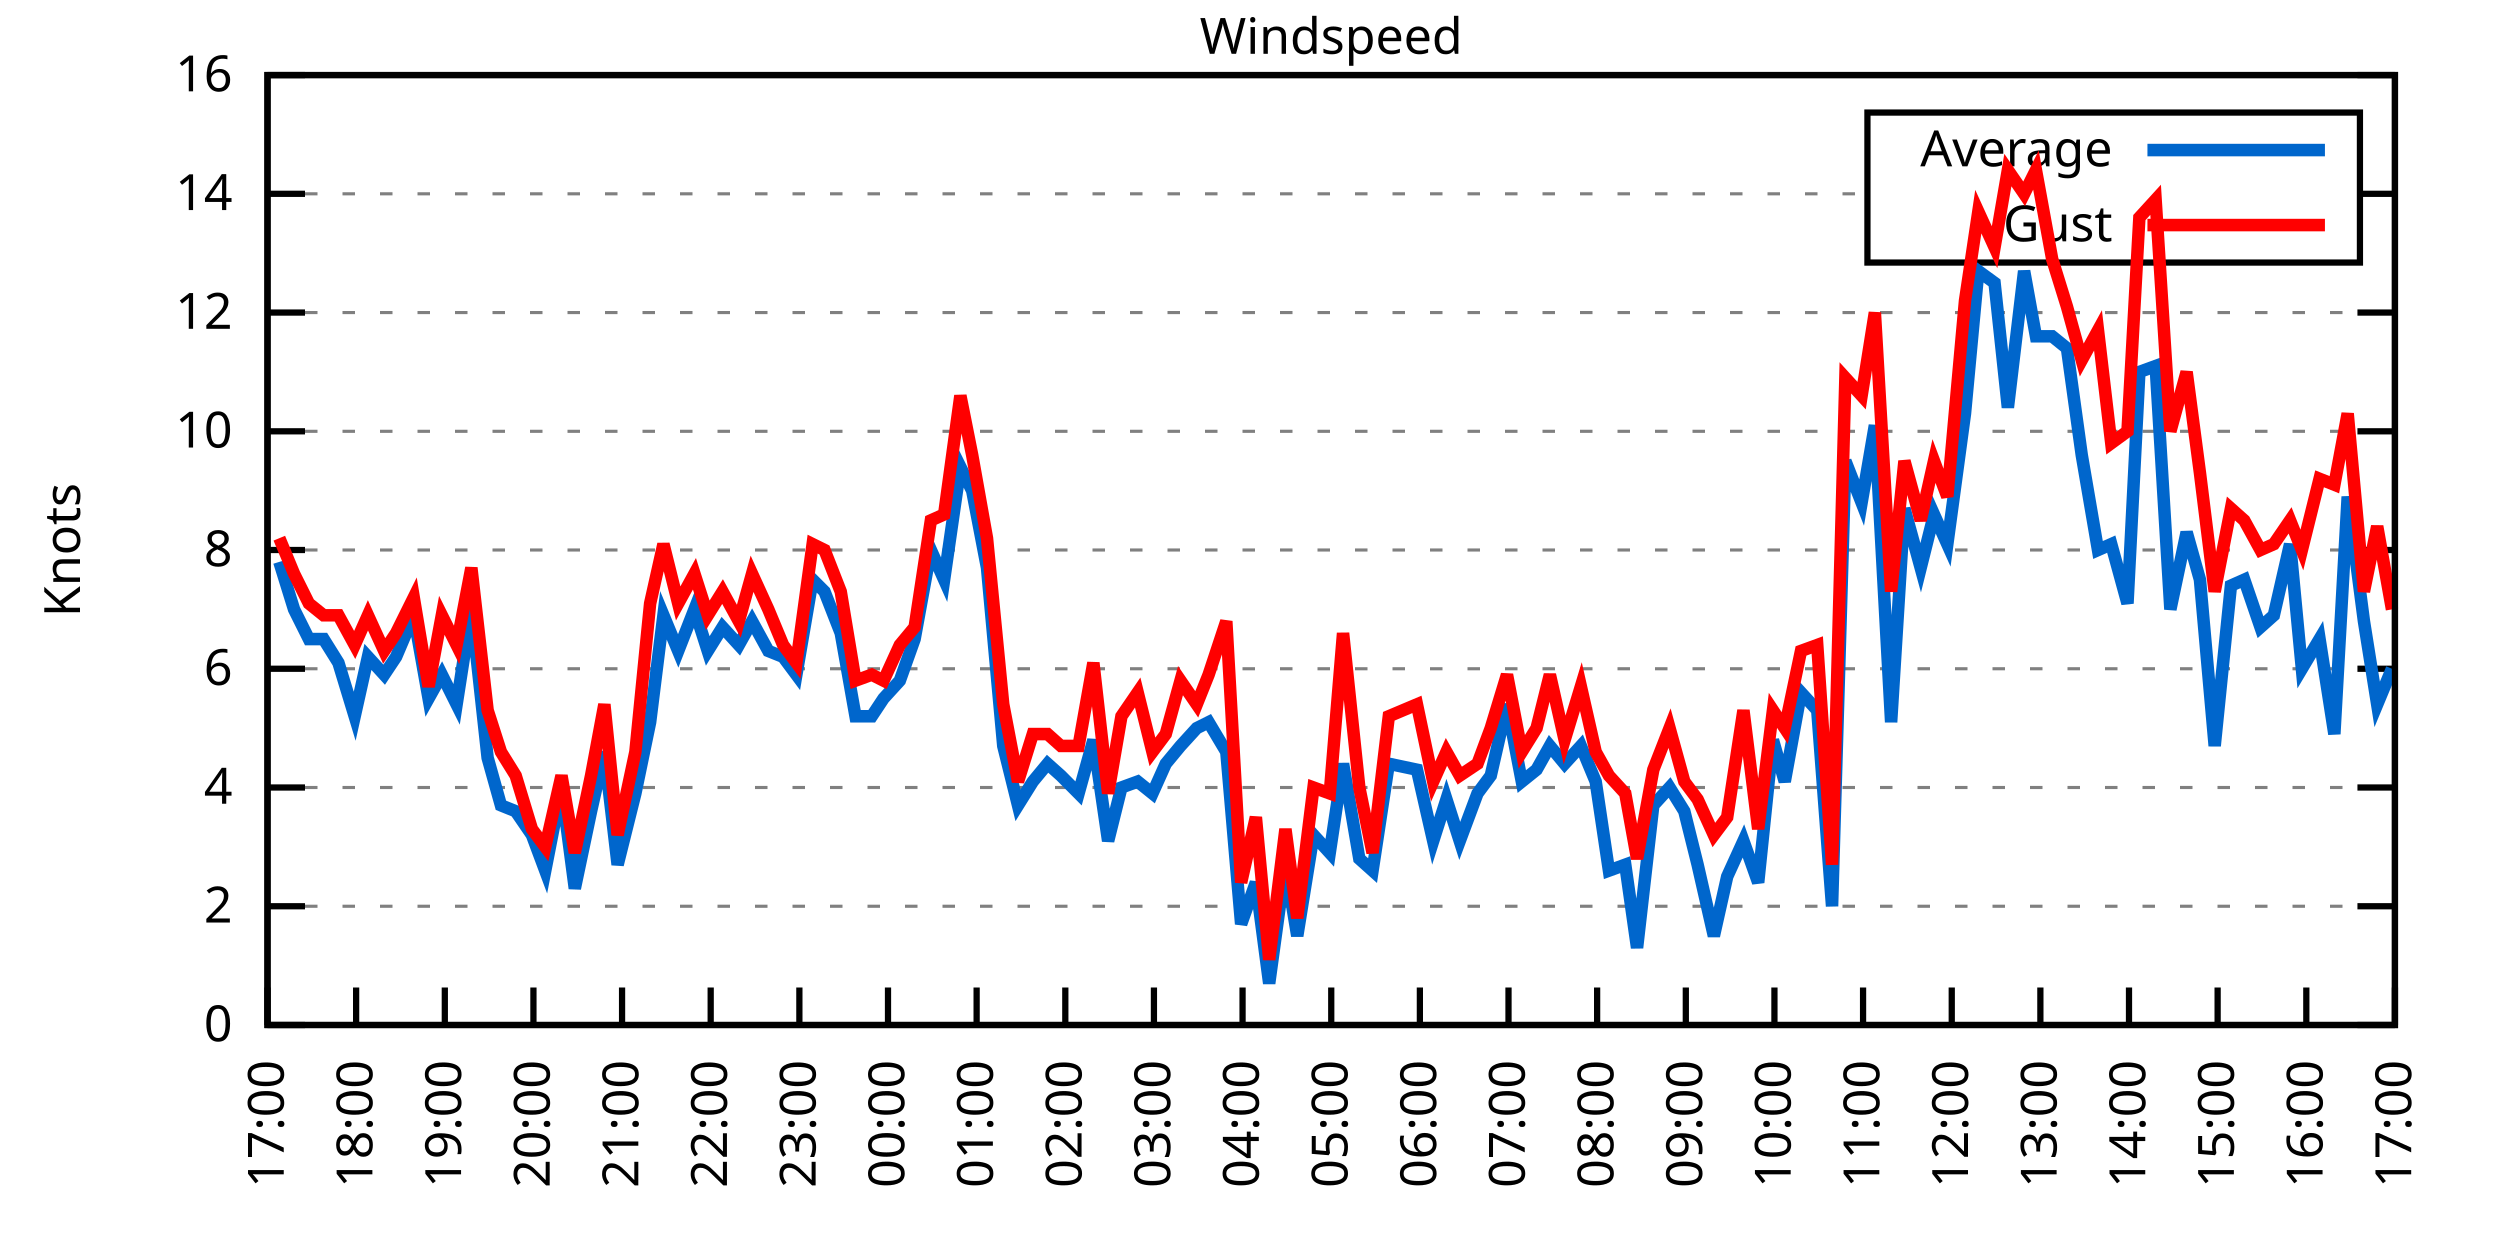
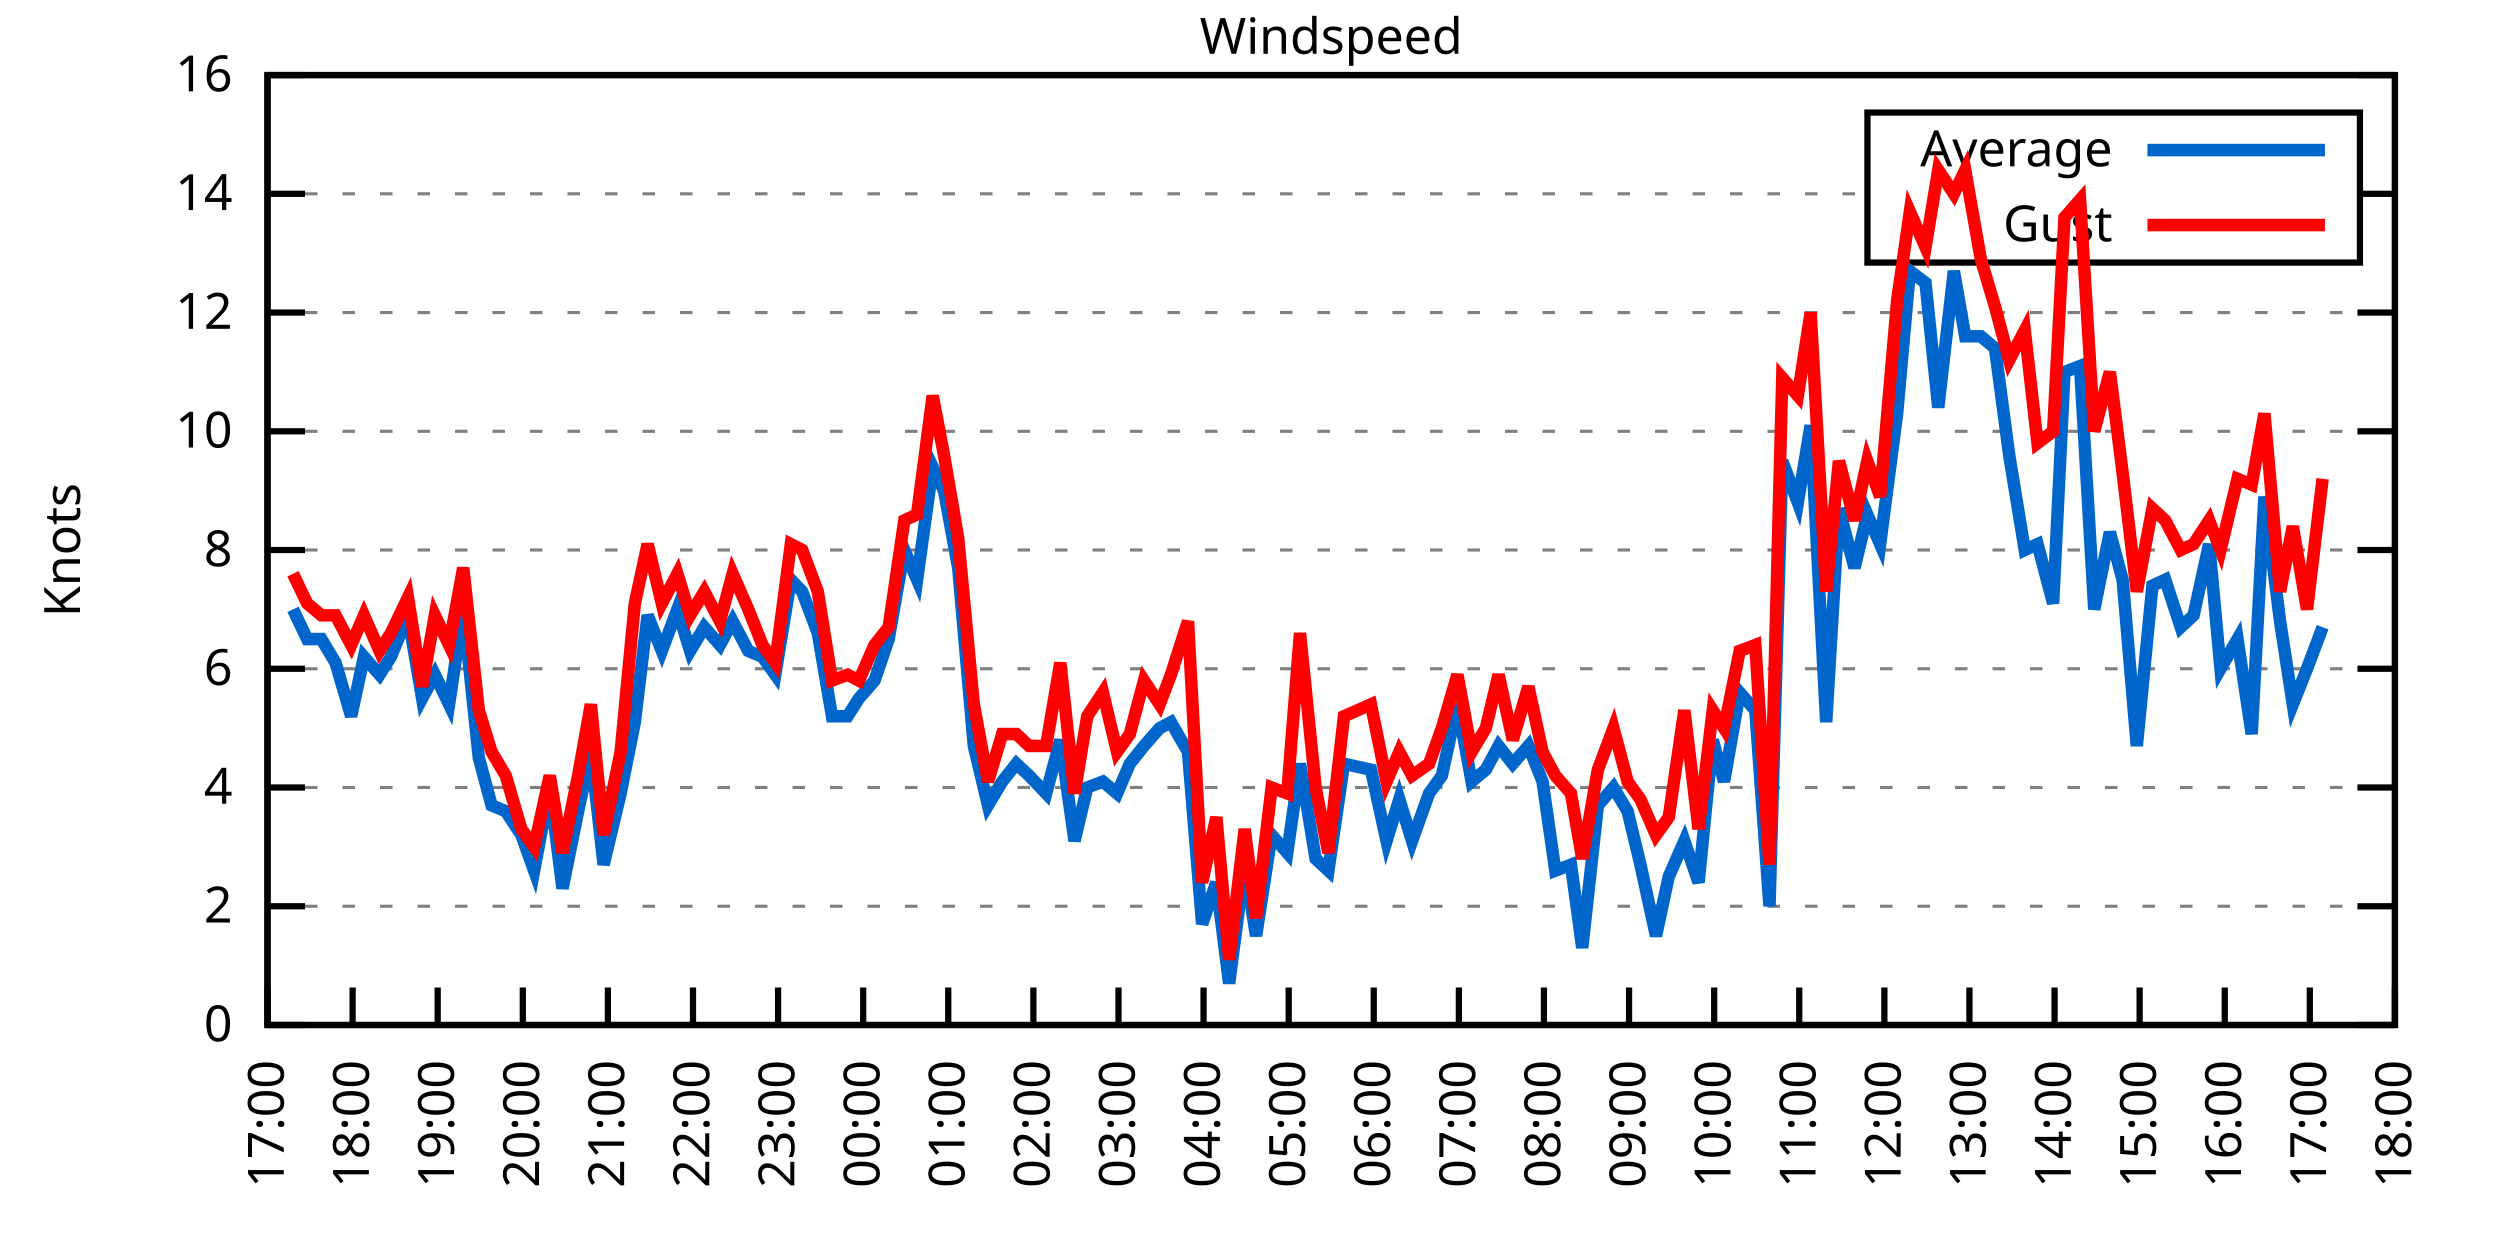
<svg xmlns="http://www.w3.org/2000/svg" xmlns:xlink="http://www.w3.org/1999/xlink" width="400" height="200" viewBox="0 0 400 200">
  <g id="gnuplot_canvas">
    <rect x="0" y="0" width="400" height="200" fill="none" />
    <defs>
      <circle id="gpDot" r="0.5" stroke-width="0.5" stroke="currentColor" />
      <path id="gpPt0" stroke-width="0.333" stroke="currentColor" d="M-1,0 h2 M0,-1 v2" />
      <path id="gpPt1" stroke-width="0.333" stroke="currentColor" d="M-1,-1 L1,1 M1,-1 L-1,1" />
      <path id="gpPt2" stroke-width="0.333" stroke="currentColor" d="M-1,0 L1,0 M0,-1 L0,1 M-1,-1 L1,1 M-1,1 L1,-1" />
      <rect id="gpPt3" stroke-width="0.333" stroke="currentColor" x="-1" y="-1" width="2" height="2" />
      <rect id="gpPt4" stroke-width="0.333" stroke="currentColor" fill="currentColor" x="-1" y="-1" width="2" height="2" />
      <circle id="gpPt5" stroke-width="0.333" stroke="currentColor" cx="0" cy="0" r="1" />
      <use xlink:href="#gpPt5" id="gpPt6" fill="currentColor" stroke="none" />
      <path id="gpPt7" stroke-width="0.333" stroke="currentColor" d="M0,-1.33 L-1.33,0.67 L1.33,0.67 z" />
      <use xlink:href="#gpPt7" id="gpPt8" fill="currentColor" stroke="none" />
      <use xlink:href="#gpPt7" id="gpPt9" stroke="currentColor" transform="rotate(180)" />
      <use xlink:href="#gpPt9" id="gpPt10" fill="currentColor" stroke="none" />
      <use xlink:href="#gpPt3" id="gpPt11" stroke="currentColor" transform="rotate(45)" />
      <use xlink:href="#gpPt11" id="gpPt12" fill="currentColor" stroke="none" />
      <path id="gpPt13" stroke-width="0.333" stroke="currentColor" d="M0,1.330 L1.265,0.411 L0.782,-1.067 L-0.782,-1.076 L-1.265,0.411 z" />
      <use xlink:href="#gpPt13" id="gpPt14" fill="currentColor" stroke="none" />
      <filter id="textbox" filterUnits="objectBoundingBox" x="0" y="0" height="1" width="1">
        <feFlood flood-color="white" flood-opacity="1" result="bgnd" />
        <feComposite in="SourceGraphic" in2="bgnd" operator="atop" />
      </filter>
      <filter id="greybox" filterUnits="objectBoundingBox" x="0" y="0" height="1" width="1">
        <feFlood flood-color="lightgrey" flood-opacity="1" result="grey" />
        <feComposite in="SourceGraphic" in2="grey" operator="atop" />
      </filter>
    </defs>
    <g fill="none" color="white" stroke="currentColor" stroke-width="1.00" stroke-linecap="butt" stroke-linejoin="miter">
</g>
    <g fill="none" color="black" stroke="currentColor" stroke-width="1.00" stroke-linecap="butt" stroke-linejoin="miter">
      <g stroke="none" shape-rendering="crispEdges">
        <polygon fill="rgb(255, 255, 255)" points="42.80,164.00 383.18,164.00 383.18,12.02 42.80,12.02 " />
      </g>
    </g>
    <g fill="none" color="black" stroke="currentColor" stroke-width="1.00" stroke-linecap="butt" stroke-linejoin="miter">
</g>
    <g fill="none" color="black" stroke="black" stroke-width="0.50" stroke-linecap="butt" stroke-linejoin="miter">
</g>
    <g fill="none" color="gray" stroke="currentColor" stroke-width="0.50" stroke-linecap="butt" stroke-linejoin="miter">
      <path stroke="gray" stroke-dasharray="2,4" class="gridline" d="M42.80,164.00 L383.19,164.00  " />
    </g>
    <g fill="none" color="gray" stroke="gray" stroke-width="1.00" stroke-linecap="butt" stroke-linejoin="miter">
</g>
    <g fill="none" color="black" stroke="currentColor" stroke-width="1.00" stroke-linecap="butt" stroke-linejoin="miter">
      <path stroke="black" d="M42.80,164.00 L48.80,164.00 M383.19,164.00 L377.19,164.00  " />
      <g transform="translate(37.20,166.60)" stroke="none" fill="black" font-family="Sans" font-size="8.00" text-anchor="end">
        <text>
          <tspan font-family="Sans"> 0</tspan>
        </text>
      </g>
    </g>
    <g fill="none" color="black" stroke="currentColor" stroke-width="1.00" stroke-linecap="butt" stroke-linejoin="miter">
</g>
    <g fill="none" color="black" stroke="black" stroke-width="0.50" stroke-linecap="butt" stroke-linejoin="miter">
</g>
    <g fill="none" color="gray" stroke="currentColor" stroke-width="0.50" stroke-linecap="butt" stroke-linejoin="miter">
      <path stroke="gray" stroke-dasharray="2,4" class="gridline" d="M42.80,145.00 L383.19,145.00  " />
    </g>
    <g fill="none" color="gray" stroke="gray" stroke-width="1.00" stroke-linecap="butt" stroke-linejoin="miter">
</g>
    <g fill="none" color="black" stroke="currentColor" stroke-width="1.00" stroke-linecap="butt" stroke-linejoin="miter">
      <path stroke="black" d="M42.80,145.00 L48.80,145.00 M383.19,145.00 L377.19,145.00  " />
      <g transform="translate(37.20,147.60)" stroke="none" fill="black" font-family="Sans" font-size="8.00" text-anchor="end">
        <text>
          <tspan font-family="Sans"> 2</tspan>
        </text>
      </g>
    </g>
    <g fill="none" color="black" stroke="currentColor" stroke-width="1.00" stroke-linecap="butt" stroke-linejoin="miter">
</g>
    <g fill="none" color="black" stroke="black" stroke-width="0.50" stroke-linecap="butt" stroke-linejoin="miter">
</g>
    <g fill="none" color="gray" stroke="currentColor" stroke-width="0.50" stroke-linecap="butt" stroke-linejoin="miter">
      <path stroke="gray" stroke-dasharray="2,4" class="gridline" d="M42.80,126.00 L383.19,126.00  " />
    </g>
    <g fill="none" color="gray" stroke="gray" stroke-width="1.00" stroke-linecap="butt" stroke-linejoin="miter">
</g>
    <g fill="none" color="black" stroke="currentColor" stroke-width="1.00" stroke-linecap="butt" stroke-linejoin="miter">
      <path stroke="black" d="M42.80,126.00 L48.80,126.00 M383.19,126.00 L377.19,126.00  " />
      <g transform="translate(37.20,128.60)" stroke="none" fill="black" font-family="Sans" font-size="8.00" text-anchor="end">
        <text>
          <tspan font-family="Sans"> 4</tspan>
        </text>
      </g>
    </g>
    <g fill="none" color="black" stroke="currentColor" stroke-width="1.00" stroke-linecap="butt" stroke-linejoin="miter">
</g>
    <g fill="none" color="black" stroke="black" stroke-width="0.50" stroke-linecap="butt" stroke-linejoin="miter">
</g>
    <g fill="none" color="gray" stroke="currentColor" stroke-width="0.50" stroke-linecap="butt" stroke-linejoin="miter">
      <path stroke="gray" stroke-dasharray="2,4" class="gridline" d="M42.80,107.00 L383.19,107.00  " />
    </g>
    <g fill="none" color="gray" stroke="gray" stroke-width="1.00" stroke-linecap="butt" stroke-linejoin="miter">
</g>
    <g fill="none" color="black" stroke="currentColor" stroke-width="1.00" stroke-linecap="butt" stroke-linejoin="miter">
      <path stroke="black" d="M42.80,107.00 L48.80,107.00 M383.19,107.00 L377.19,107.00  " />
      <g transform="translate(37.20,109.60)" stroke="none" fill="black" font-family="Sans" font-size="8.00" text-anchor="end">
        <text>
          <tspan font-family="Sans"> 6</tspan>
        </text>
      </g>
    </g>
    <g fill="none" color="black" stroke="currentColor" stroke-width="1.00" stroke-linecap="butt" stroke-linejoin="miter">
</g>
    <g fill="none" color="black" stroke="black" stroke-width="0.50" stroke-linecap="butt" stroke-linejoin="miter">
</g>
    <g fill="none" color="gray" stroke="currentColor" stroke-width="0.50" stroke-linecap="butt" stroke-linejoin="miter">
      <path stroke="gray" stroke-dasharray="2,4" class="gridline" d="M42.80,88.00 L383.19,88.00  " />
    </g>
    <g fill="none" color="gray" stroke="gray" stroke-width="1.00" stroke-linecap="butt" stroke-linejoin="miter">
</g>
    <g fill="none" color="black" stroke="currentColor" stroke-width="1.00" stroke-linecap="butt" stroke-linejoin="miter">
      <path stroke="black" d="M42.80,88.00 L48.80,88.00 M383.19,88.00 L377.19,88.00  " />
      <g transform="translate(37.20,90.60)" stroke="none" fill="black" font-family="Sans" font-size="8.00" text-anchor="end">
        <text>
          <tspan font-family="Sans"> 8</tspan>
        </text>
      </g>
    </g>
    <g fill="none" color="black" stroke="currentColor" stroke-width="1.00" stroke-linecap="butt" stroke-linejoin="miter">
</g>
    <g fill="none" color="black" stroke="black" stroke-width="0.50" stroke-linecap="butt" stroke-linejoin="miter">
</g>
    <g fill="none" color="gray" stroke="currentColor" stroke-width="0.50" stroke-linecap="butt" stroke-linejoin="miter">
      <path stroke="gray" stroke-dasharray="2,4" class="gridline" d="M42.80,69.01 L383.19,69.01  " />
    </g>
    <g fill="none" color="gray" stroke="gray" stroke-width="1.00" stroke-linecap="butt" stroke-linejoin="miter">
</g>
    <g fill="none" color="black" stroke="currentColor" stroke-width="1.00" stroke-linecap="butt" stroke-linejoin="miter">
      <path stroke="black" d="M42.80,69.01 L48.80,69.01 M383.19,69.01 L377.19,69.01  " />
      <g transform="translate(37.20,71.61)" stroke="none" fill="black" font-family="Sans" font-size="8.00" text-anchor="end">
        <text>
          <tspan font-family="Sans"> 10</tspan>
        </text>
      </g>
    </g>
    <g fill="none" color="black" stroke="currentColor" stroke-width="1.00" stroke-linecap="butt" stroke-linejoin="miter">
</g>
    <g fill="none" color="black" stroke="black" stroke-width="0.50" stroke-linecap="butt" stroke-linejoin="miter">
</g>
    <g fill="none" color="gray" stroke="currentColor" stroke-width="0.50" stroke-linecap="butt" stroke-linejoin="miter">
      <path stroke="gray" stroke-dasharray="2,4" class="gridline" d="M42.80,50.01 L383.19,50.01  " />
    </g>
    <g fill="none" color="gray" stroke="gray" stroke-width="1.00" stroke-linecap="butt" stroke-linejoin="miter">
</g>
    <g fill="none" color="black" stroke="currentColor" stroke-width="1.00" stroke-linecap="butt" stroke-linejoin="miter">
      <path stroke="black" d="M42.80,50.01 L48.80,50.01 M383.19,50.01 L377.19,50.01  " />
      <g transform="translate(37.20,52.61)" stroke="none" fill="black" font-family="Sans" font-size="8.00" text-anchor="end">
        <text>
          <tspan font-family="Sans"> 12</tspan>
        </text>
      </g>
    </g>
    <g fill="none" color="black" stroke="currentColor" stroke-width="1.00" stroke-linecap="butt" stroke-linejoin="miter">
</g>
    <g fill="none" color="black" stroke="black" stroke-width="0.50" stroke-linecap="butt" stroke-linejoin="miter">
</g>
    <g fill="none" color="gray" stroke="currentColor" stroke-width="0.50" stroke-linecap="butt" stroke-linejoin="miter">
      <path stroke="gray" stroke-dasharray="2,4" class="gridline" d="M42.80,31.01 L298.79,31.01 M377.59,31.01 L383.19,31.01  " />
    </g>
    <g fill="none" color="gray" stroke="gray" stroke-width="1.00" stroke-linecap="butt" stroke-linejoin="miter">
</g>
    <g fill="none" color="black" stroke="currentColor" stroke-width="1.00" stroke-linecap="butt" stroke-linejoin="miter">
      <path stroke="black" d="M42.80,31.01 L48.80,31.01 M383.19,31.01 L377.19,31.01  " />
      <g transform="translate(37.20,33.61)" stroke="none" fill="black" font-family="Sans" font-size="8.00" text-anchor="end">
        <text>
          <tspan font-family="Sans"> 14</tspan>
        </text>
      </g>
    </g>
    <g fill="none" color="black" stroke="currentColor" stroke-width="1.00" stroke-linecap="butt" stroke-linejoin="miter">
</g>
    <g fill="none" color="black" stroke="black" stroke-width="0.50" stroke-linecap="butt" stroke-linejoin="miter">
</g>
    <g fill="none" color="gray" stroke="currentColor" stroke-width="0.50" stroke-linecap="butt" stroke-linejoin="miter">
      <path stroke="gray" stroke-dasharray="2,4" class="gridline" d="M42.80,12.01 L383.19,12.01  " />
    </g>
    <g fill="none" color="gray" stroke="gray" stroke-width="1.00" stroke-linecap="butt" stroke-linejoin="miter">
</g>
    <g fill="none" color="black" stroke="currentColor" stroke-width="1.00" stroke-linecap="butt" stroke-linejoin="miter">
      <path stroke="black" d="M42.80,12.01 L48.80,12.01 M383.19,12.01 L377.19,12.01  " />
      <g transform="translate(37.20,14.61)" stroke="none" fill="black" font-family="Sans" font-size="8.00" text-anchor="end">
        <text>
          <tspan font-family="Sans"> 16</tspan>
        </text>
      </g>
    </g>
    <g fill="none" color="black" stroke="currentColor" stroke-width="1.00" stroke-linecap="butt" stroke-linejoin="miter">
      <path stroke="black" d="M42.80,164.00 L42.80,158.00  " />
      <g transform="translate(45.40,169.60) rotate(270.00)" stroke="none" fill="black" font-family="Sans" font-size="8.00" text-anchor="end">
        <text>
          <tspan font-family="Sans">17:00</tspan>
        </text>
      </g>
    </g>
    <g fill="none" color="black" stroke="currentColor" stroke-width="1.00" stroke-linecap="butt" stroke-linejoin="miter">
-       <path stroke="black" d="M56.98,164.00 L56.98,158.00  " />
-       <g transform="translate(59.58,169.60) rotate(270.00)" stroke="none" fill="black" font-family="Sans" font-size="8.00" text-anchor="end">
+       <path stroke="black" d="M56.42,164.00 L56.42,158.00  " />
+       <g transform="translate(59.02,169.60) rotate(270.00)" stroke="none" fill="black" font-family="Sans" font-size="8.00" text-anchor="end">
        <text>
          <tspan font-family="Sans">18:00</tspan>
        </text>
      </g>
    </g>
    <g fill="none" color="black" stroke="currentColor" stroke-width="1.00" stroke-linecap="butt" stroke-linejoin="miter">
-       <path stroke="black" d="M71.17,164.00 L71.17,158.00  " />
-       <g transform="translate(73.77,169.60) rotate(270.00)" stroke="none" fill="black" font-family="Sans" font-size="8.00" text-anchor="end">
+       <path stroke="black" d="M70.03,164.00 L70.03,158.00  " />
+       <g transform="translate(72.63,169.60) rotate(270.00)" stroke="none" fill="black" font-family="Sans" font-size="8.00" text-anchor="end">
        <text>
          <tspan font-family="Sans">19:00</tspan>
        </text>
      </g>
    </g>
    <g fill="none" color="black" stroke="currentColor" stroke-width="1.00" stroke-linecap="butt" stroke-linejoin="miter">
-       <path stroke="black" d="M85.35,164.00 L85.35,158.00  " />
-       <g transform="translate(87.95,169.60) rotate(270.00)" stroke="none" fill="black" font-family="Sans" font-size="8.00" text-anchor="end">
+       <path stroke="black" d="M83.65,164.00 L83.65,158.00  " />
+       <g transform="translate(86.25,169.60) rotate(270.00)" stroke="none" fill="black" font-family="Sans" font-size="8.00" text-anchor="end">
        <text>
          <tspan font-family="Sans">20:00</tspan>
        </text>
      </g>
    </g>
    <g fill="none" color="black" stroke="currentColor" stroke-width="1.00" stroke-linecap="butt" stroke-linejoin="miter">
-       <path stroke="black" d="M99.53,164.00 L99.53,158.00  " />
-       <g transform="translate(102.13,169.60) rotate(270.00)" stroke="none" fill="black" font-family="Sans" font-size="8.00" text-anchor="end">
+       <path stroke="black" d="M97.26,164.00 L97.26,158.00  " />
+       <g transform="translate(99.86,169.60) rotate(270.00)" stroke="none" fill="black" font-family="Sans" font-size="8.00" text-anchor="end">
        <text>
          <tspan font-family="Sans">21:00</tspan>
        </text>
      </g>
    </g>
    <g fill="none" color="black" stroke="currentColor" stroke-width="1.00" stroke-linecap="butt" stroke-linejoin="miter">
-       <path stroke="black" d="M113.71,164.00 L113.71,158.00  " />
-       <g transform="translate(116.31,169.60) rotate(270.00)" stroke="none" fill="black" font-family="Sans" font-size="8.00" text-anchor="end">
+       <path stroke="black" d="M110.88,164.00 L110.88,158.00  " />
+       <g transform="translate(113.48,169.60) rotate(270.00)" stroke="none" fill="black" font-family="Sans" font-size="8.00" text-anchor="end">
        <text>
          <tspan font-family="Sans">22:00</tspan>
        </text>
      </g>
    </g>
    <g fill="none" color="black" stroke="currentColor" stroke-width="1.00" stroke-linecap="butt" stroke-linejoin="miter">
-       <path stroke="black" d="M127.90,164.00 L127.90,158.00  " />
-       <g transform="translate(130.50,169.60) rotate(270.00)" stroke="none" fill="black" font-family="Sans" font-size="8.00" text-anchor="end">
+       <path stroke="black" d="M124.49,164.00 L124.49,158.00  " />
+       <g transform="translate(127.09,169.60) rotate(270.00)" stroke="none" fill="black" font-family="Sans" font-size="8.00" text-anchor="end">
        <text>
          <tspan font-family="Sans">23:00</tspan>
        </text>
      </g>
    </g>
    <g fill="none" color="black" stroke="currentColor" stroke-width="1.00" stroke-linecap="butt" stroke-linejoin="miter">
-       <path stroke="black" d="M142.08,164.00 L142.08,158.00  " />
-       <g transform="translate(144.68,169.60) rotate(270.00)" stroke="none" fill="black" font-family="Sans" font-size="8.00" text-anchor="end">
+       <path stroke="black" d="M138.11,164.00 L138.11,158.00  " />
+       <g transform="translate(140.71,169.60) rotate(270.00)" stroke="none" fill="black" font-family="Sans" font-size="8.00" text-anchor="end">
        <text>
          <tspan font-family="Sans">00:00</tspan>
        </text>
      </g>
    </g>
    <g fill="none" color="black" stroke="currentColor" stroke-width="1.00" stroke-linecap="butt" stroke-linejoin="miter">
-       <path stroke="black" d="M156.26,164.00 L156.26,158.00  " />
-       <g transform="translate(158.86,169.60) rotate(270.00)" stroke="none" fill="black" font-family="Sans" font-size="8.00" text-anchor="end">
+       <path stroke="black" d="M151.72,164.00 L151.72,158.00  " />
+       <g transform="translate(154.32,169.60) rotate(270.00)" stroke="none" fill="black" font-family="Sans" font-size="8.00" text-anchor="end">
        <text>
          <tspan font-family="Sans">01:00</tspan>
        </text>
      </g>
    </g>
    <g fill="none" color="black" stroke="currentColor" stroke-width="1.00" stroke-linecap="butt" stroke-linejoin="miter">
-       <path stroke="black" d="M170.45,164.00 L170.45,158.00  " />
-       <g transform="translate(173.05,169.60) rotate(270.00)" stroke="none" fill="black" font-family="Sans" font-size="8.00" text-anchor="end">
+       <path stroke="black" d="M165.34,164.00 L165.34,158.00  " />
+       <g transform="translate(167.94,169.60) rotate(270.00)" stroke="none" fill="black" font-family="Sans" font-size="8.00" text-anchor="end">
        <text>
          <tspan font-family="Sans">02:00</tspan>
        </text>
      </g>
    </g>
    <g fill="none" color="black" stroke="currentColor" stroke-width="1.00" stroke-linecap="butt" stroke-linejoin="miter">
-       <path stroke="black" d="M184.63,164.00 L184.63,158.00  " />
-       <g transform="translate(187.23,169.60) rotate(270.00)" stroke="none" fill="black" font-family="Sans" font-size="8.00" text-anchor="end">
+       <path stroke="black" d="M178.96,164.00 L178.96,158.00  " />
+       <g transform="translate(181.56,169.60) rotate(270.00)" stroke="none" fill="black" font-family="Sans" font-size="8.00" text-anchor="end">
        <text>
          <tspan font-family="Sans">03:00</tspan>
        </text>
      </g>
    </g>
    <g fill="none" color="black" stroke="currentColor" stroke-width="1.00" stroke-linecap="butt" stroke-linejoin="miter">
-       <path stroke="black" d="M198.81,164.00 L198.81,158.00  " />
-       <g transform="translate(201.41,169.60) rotate(270.00)" stroke="none" fill="black" font-family="Sans" font-size="8.00" text-anchor="end">
+       <path stroke="black" d="M192.57,164.00 L192.57,158.00  " />
+       <g transform="translate(195.17,169.60) rotate(270.00)" stroke="none" fill="black" font-family="Sans" font-size="8.00" text-anchor="end">
        <text>
          <tspan font-family="Sans">04:00</tspan>
        </text>
      </g>
    </g>
    <g fill="none" color="black" stroke="currentColor" stroke-width="1.00" stroke-linecap="butt" stroke-linejoin="miter">
-       <path stroke="black" d="M213.00,164.00 L213.00,158.00  " />
-       <g transform="translate(215.60,169.60) rotate(270.00)" stroke="none" fill="black" font-family="Sans" font-size="8.00" text-anchor="end">
+       <path stroke="black" d="M206.19,164.00 L206.19,158.00  " />
+       <g transform="translate(208.79,169.60) rotate(270.00)" stroke="none" fill="black" font-family="Sans" font-size="8.00" text-anchor="end">
        <text>
          <tspan font-family="Sans">05:00</tspan>
        </text>
      </g>
    </g>
    <g fill="none" color="black" stroke="currentColor" stroke-width="1.00" stroke-linecap="butt" stroke-linejoin="miter">
-       <path stroke="black" d="M227.18,164.00 L227.18,158.00  " />
-       <g transform="translate(229.78,169.60) rotate(270.00)" stroke="none" fill="black" font-family="Sans" font-size="8.00" text-anchor="end">
+       <path stroke="black" d="M219.80,164.00 L219.80,158.00  " />
+       <g transform="translate(222.40,169.60) rotate(270.00)" stroke="none" fill="black" font-family="Sans" font-size="8.00" text-anchor="end">
        <text>
          <tspan font-family="Sans">06:00</tspan>
        </text>
      </g>
    </g>
    <g fill="none" color="black" stroke="currentColor" stroke-width="1.00" stroke-linecap="butt" stroke-linejoin="miter">
-       <path stroke="black" d="M241.36,164.00 L241.36,158.00  " />
-       <g transform="translate(243.96,169.60) rotate(270.00)" stroke="none" fill="black" font-family="Sans" font-size="8.00" text-anchor="end">
+       <path stroke="black" d="M233.42,164.00 L233.42,158.00  " />
+       <g transform="translate(236.02,169.60) rotate(270.00)" stroke="none" fill="black" font-family="Sans" font-size="8.00" text-anchor="end">
        <text>
          <tspan font-family="Sans">07:00</tspan>
        </text>
      </g>
    </g>
    <g fill="none" color="black" stroke="currentColor" stroke-width="1.00" stroke-linecap="butt" stroke-linejoin="miter">
-       <path stroke="black" d="M255.54,164.00 L255.54,158.00  " />
-       <g transform="translate(258.14,169.60) rotate(270.00)" stroke="none" fill="black" font-family="Sans" font-size="8.00" text-anchor="end">
+       <path stroke="black" d="M247.03,164.00 L247.03,158.00  " />
+       <g transform="translate(249.63,169.60) rotate(270.00)" stroke="none" fill="black" font-family="Sans" font-size="8.00" text-anchor="end">
        <text>
          <tspan font-family="Sans">08:00</tspan>
        </text>
      </g>
    </g>
    <g fill="none" color="black" stroke="currentColor" stroke-width="1.00" stroke-linecap="butt" stroke-linejoin="miter">
-       <path stroke="black" d="M269.73,164.00 L269.73,158.00  " />
-       <g transform="translate(272.33,169.60) rotate(270.00)" stroke="none" fill="black" font-family="Sans" font-size="8.00" text-anchor="end">
+       <path stroke="black" d="M260.65,164.00 L260.65,158.00  " />
+       <g transform="translate(263.25,169.60) rotate(270.00)" stroke="none" fill="black" font-family="Sans" font-size="8.00" text-anchor="end">
        <text>
          <tspan font-family="Sans">09:00</tspan>
        </text>
      </g>
    </g>
    <g fill="none" color="black" stroke="currentColor" stroke-width="1.00" stroke-linecap="butt" stroke-linejoin="miter">
-       <path stroke="black" d="M283.91,164.00 L283.91,158.00  " />
-       <g transform="translate(286.51,169.60) rotate(270.00)" stroke="none" fill="black" font-family="Sans" font-size="8.00" text-anchor="end">
+       <path stroke="black" d="M274.27,164.00 L274.27,158.00  " />
+       <g transform="translate(276.87,169.60) rotate(270.00)" stroke="none" fill="black" font-family="Sans" font-size="8.00" text-anchor="end">
        <text>
          <tspan font-family="Sans">10:00</tspan>
        </text>
      </g>
    </g>
    <g fill="none" color="black" stroke="currentColor" stroke-width="1.00" stroke-linecap="butt" stroke-linejoin="miter">
-       <path stroke="black" d="M298.09,164.00 L298.09,158.00  " />
-       <g transform="translate(300.69,169.60) rotate(270.00)" stroke="none" fill="black" font-family="Sans" font-size="8.00" text-anchor="end">
+       <path stroke="black" d="M287.88,164.00 L287.88,158.00  " />
+       <g transform="translate(290.48,169.60) rotate(270.00)" stroke="none" fill="black" font-family="Sans" font-size="8.00" text-anchor="end">
        <text>
          <tspan font-family="Sans">11:00</tspan>
        </text>
      </g>
    </g>
    <g fill="none" color="black" stroke="currentColor" stroke-width="1.00" stroke-linecap="butt" stroke-linejoin="miter">
-       <path stroke="black" d="M312.28,164.00 L312.28,158.00  " />
-       <g transform="translate(314.88,169.60) rotate(270.00)" stroke="none" fill="black" font-family="Sans" font-size="8.00" text-anchor="end">
+       <path stroke="black" d="M301.50,164.00 L301.50,158.00  " />
+       <g transform="translate(304.10,169.60) rotate(270.00)" stroke="none" fill="black" font-family="Sans" font-size="8.00" text-anchor="end">
        <text>
          <tspan font-family="Sans">12:00</tspan>
        </text>
      </g>
    </g>
    <g fill="none" color="black" stroke="currentColor" stroke-width="1.00" stroke-linecap="butt" stroke-linejoin="miter">
-       <path stroke="black" d="M326.46,164.00 L326.46,158.00  " />
-       <g transform="translate(329.06,169.60) rotate(270.00)" stroke="none" fill="black" font-family="Sans" font-size="8.00" text-anchor="end">
+       <path stroke="black" d="M315.11,164.00 L315.11,158.00  " />
+       <g transform="translate(317.71,169.60) rotate(270.00)" stroke="none" fill="black" font-family="Sans" font-size="8.00" text-anchor="end">
        <text>
          <tspan font-family="Sans">13:00</tspan>
        </text>
      </g>
    </g>
    <g fill="none" color="black" stroke="currentColor" stroke-width="1.00" stroke-linecap="butt" stroke-linejoin="miter">
-       <path stroke="black" d="M340.64,164.00 L340.64,158.00  " />
-       <g transform="translate(343.24,169.60) rotate(270.00)" stroke="none" fill="black" font-family="Sans" font-size="8.00" text-anchor="end">
+       <path stroke="black" d="M328.73,164.00 L328.73,158.00  " />
+       <g transform="translate(331.33,169.60) rotate(270.00)" stroke="none" fill="black" font-family="Sans" font-size="8.00" text-anchor="end">
        <text>
          <tspan font-family="Sans">14:00</tspan>
        </text>
      </g>
    </g>
    <g fill="none" color="black" stroke="currentColor" stroke-width="1.00" stroke-linecap="butt" stroke-linejoin="miter">
-       <path stroke="black" d="M354.82,164.00 L354.82,158.00  " />
-       <g transform="translate(357.42,169.60) rotate(270.00)" stroke="none" fill="black" font-family="Sans" font-size="8.00" text-anchor="end">
+       <path stroke="black" d="M342.34,164.00 L342.34,158.00  " />
+       <g transform="translate(344.94,169.60) rotate(270.00)" stroke="none" fill="black" font-family="Sans" font-size="8.00" text-anchor="end">
        <text>
          <tspan font-family="Sans">15:00</tspan>
        </text>
      </g>
    </g>
    <g fill="none" color="black" stroke="currentColor" stroke-width="1.00" stroke-linecap="butt" stroke-linejoin="miter">
-       <path stroke="black" d="M369.01,164.00 L369.01,158.00  " />
-       <g transform="translate(371.61,169.60) rotate(270.00)" stroke="none" fill="black" font-family="Sans" font-size="8.00" text-anchor="end">
+       <path stroke="black" d="M355.96,164.00 L355.96,158.00  " />
+       <g transform="translate(358.56,169.60) rotate(270.00)" stroke="none" fill="black" font-family="Sans" font-size="8.00" text-anchor="end">
        <text>
          <tspan font-family="Sans">16:00</tspan>
+         </text>
+       </g>
+     </g>
+     <g fill="none" color="black" stroke="currentColor" stroke-width="1.00" stroke-linecap="butt" stroke-linejoin="miter">
+       <path stroke="black" d="M369.57,164.00 L369.57,158.00  " />
+       <g transform="translate(372.17,169.60) rotate(270.00)" stroke="none" fill="black" font-family="Sans" font-size="8.00" text-anchor="end">
+         <text>
+           <tspan font-family="Sans">17:00</tspan>
        </text>
      </g>
    </g>
    <g fill="none" color="black" stroke="currentColor" stroke-width="1.00" stroke-linecap="butt" stroke-linejoin="miter">
      <path stroke="black" d="M383.19,164.00 L383.19,158.00  " />
      <g transform="translate(385.79,169.60) rotate(270.00)" stroke="none" fill="black" font-family="Sans" font-size="8.00" text-anchor="end">
        <text>
-           <tspan font-family="Sans">17:00</tspan>
+           <tspan font-family="Sans">18:00</tspan>
        </text>
      </g>
    </g>
    <g fill="none" color="black" stroke="currentColor" stroke-width="1.00" stroke-linecap="butt" stroke-linejoin="miter">
</g>
    <g fill="none" color="black" stroke="currentColor" stroke-width="1.00" stroke-linecap="butt" stroke-linejoin="miter">
      <path stroke="black" d="M42.80,12.01 L42.80,164.00 L383.19,164.00 L383.19,12.01 L42.80,12.01 Z  " />
    </g>
    <g fill="none" color="black" stroke="currentColor" stroke-width="1.00" stroke-linecap="butt" stroke-linejoin="miter">
</g>
    <g fill="none" color="black" stroke="currentColor" stroke-width="1.00" stroke-linecap="butt" stroke-linejoin="miter">
      <path stroke="black" d="M298.79,42.01 L298.79,18.01 L377.59,18.01 L377.59,42.01 L298.79,42.01 Z  " />
    </g>
    <g id="Windspeed_plot_1">
      <g fill="none" color="white" stroke="black" stroke-width="2.00" stroke-linecap="butt" stroke-linejoin="miter">
</g>
      <g fill="none" color="black" stroke="currentColor" stroke-width="2.00" stroke-linecap="butt" stroke-linejoin="miter">
        <g transform="translate(337.99,26.61)" stroke="none" fill="black" font-family="Sans" font-size="8.00" text-anchor="end">
          <text>
            <tspan font-family="Sans">Average</tspan>
          </text>
        </g>
      </g>
      <g fill="none" color="black" stroke="currentColor" stroke-width="2.00" stroke-linecap="butt" stroke-linejoin="miter">
-         <path stroke="rgb(  0, 102, 204)" d="M343.59,24.01 L371.99,24.01 M44.69,89.90 L47.05,97.50 L49.42,102.25 L51.78,102.25 L54.15,106.05 L56.75,114.60   L58.87,105.10 L61.47,107.95 L63.37,105.10 L66.20,98.45 L68.57,111.75 L70.69,107.95 L73.06,112.70 L75.42,97.50   L78.02,121.25 L80.15,128.85 L82.51,129.80 L85.11,133.60 L87.24,139.30 L89.84,126.00 L91.97,142.15 L94.57,129.80   L96.70,120.30 L98.82,138.35 L101.66,126.95 L104.02,115.55 L106.15,98.45 L108.51,104.15 L111.11,97.50 L113.24,104.15   L115.61,100.35 L118.21,103.20 L120.33,99.40 L122.93,104.15 L125.30,105.10 L127.42,107.95 L130.02,92.75 L131.92,94.65   L134.52,101.30 L136.88,114.60 L139.48,114.60 L141.37,111.75 L143.97,108.90 L146.34,102.25 L148.94,88.00 L151.06,92.75   L153.66,74.71 L155.55,78.51 L157.92,90.85 L160.52,119.35 L162.88,128.85 L165.25,125.05 L167.61,122.20 L169.74,124.10   L172.57,126.95 L174.94,118.40 L177.30,134.55 L179.43,126.00 L182.03,125.05 L184.39,126.95 L186.52,122.20 L188.88,119.35   L191.48,116.50 L193.38,115.55 L196.21,120.30 L198.58,147.85 L200.94,141.20 L203.07,157.35 L205.67,138.35 L207.56,149.75   L210.16,133.60 L212.76,136.45 L214.89,122.20 L217.49,137.40 L219.61,139.30 L222.21,122.20 L226.71,123.15 L229.31,134.55   L231.43,127.90 L233.56,134.55 L236.40,126.95 L238.52,124.10 L241.12,112.70 L243.49,125.05 L245.85,123.15 L247.98,119.35   L250.34,122.20 L252.94,119.35 L255.31,125.05 L257.43,139.30 L260.04,138.35 L261.93,151.65 L264.53,128.85 L267.13,126.00   L269.49,129.80 L271.62,138.35 L274.22,149.75 L276.35,140.25 L278.95,134.55 L281.31,141.20 L283.67,118.40 L285.56,125.05   L288.16,110.80 L290.76,113.65 L293.13,145.00 L295.26,73.76 L297.86,80.41 L299.98,68.06 L302.58,115.55 L304.71,81.36   L307.31,90.85 L309.44,82.31 L311.57,87.06 L314.40,66.16 L316.53,43.36 L319.13,45.26 L321.26,65.21 L323.86,43.36   L325.75,53.81 L328.35,53.81 L330.71,55.71 L333.08,72.81 L335.68,88.00 L337.80,87.06 L340.40,96.55 L342.30,59.51   L344.90,58.56 L347.26,97.50 L349.86,85.16 L351.99,92.75 L354.35,119.35 L356.95,93.70 L359.08,92.75 L361.68,100.35   L363.81,98.45 L366.41,87.06 L368.30,107.00 L371.13,102.25 L373.50,117.45 L375.63,79.46 L378.23,99.40 L380.35,112.70   L382.72,107.00  " />
+         <path stroke="rgb(  0, 102, 204)" d="M343.59,24.01 L371.99,24.01 M46.88,97.50 L49.15,102.25 L51.42,102.25 L53.69,106.05 L56.19,114.60 L58.23,105.10   L60.73,107.95 L62.54,105.10 L65.27,98.45 L67.54,111.75 L69.58,107.95 L71.85,112.70 L74.12,97.50 L76.61,121.25   L78.65,128.85 L80.92,129.80 L83.42,133.60 L85.46,139.30 L87.96,126.00 L90.00,142.15 L92.50,129.80 L94.54,120.30   L96.58,138.35 L99.30,126.95 L101.57,115.55 L103.62,98.45 L105.89,104.15 L108.38,97.50 L110.42,104.15 L112.69,100.35   L115.19,103.20 L117.23,99.40 L119.73,104.15 L122.00,105.10 L124.04,107.95 L126.54,92.75 L128.35,94.65 L130.85,101.30   L133.12,114.60 L135.61,114.60 L137.43,111.75 L139.92,108.90 L142.19,102.25 L144.69,88.00 L146.73,92.75 L149.23,74.71   L151.04,78.51 L153.31,90.85 L155.81,119.35 L158.08,128.85 L160.35,125.05 L162.62,122.20 L164.66,124.10 L167.38,126.95   L169.65,118.40 L171.92,134.55 L173.96,126.00 L176.46,125.05 L178.73,126.95 L180.77,122.20 L183.04,119.35 L185.54,116.50   L187.35,115.55 L190.08,120.30 L192.34,147.85 L194.61,141.20 L196.66,157.35 L199.15,138.35 L200.97,149.75 L203.46,133.60   L205.96,136.45 L208.00,122.20 L210.50,137.40 L212.54,139.30 L215.04,122.20 L219.35,123.15 L221.85,134.55 L223.89,127.90   L225.93,134.55 L228.65,126.95 L230.70,124.10 L233.19,112.70 L235.46,125.05 L237.73,123.15 L239.77,119.35 L242.04,122.20   L244.54,119.35 L246.81,125.05 L248.85,139.30 L251.35,138.35 L253.16,151.65 L255.66,128.85 L258.15,126.00 L260.42,129.80   L262.47,138.35 L264.96,149.75 L267.00,140.25 L269.50,134.55 L271.77,141.20 L274.04,118.40 L275.85,125.05 L278.35,110.80   L280.85,113.65 L283.12,145.00 L285.16,73.76 L287.65,80.41 L289.70,68.06 L292.19,115.55 L294.23,81.36 L296.73,90.85   L298.77,82.31 L300.82,87.06 L303.54,66.16 L305.58,43.36 L308.08,45.26 L310.12,65.21 L312.62,43.36 L314.43,53.81   L316.93,53.81 L319.20,55.71 L321.47,72.81 L323.96,88.00 L326.00,87.06 L328.50,96.55 L330.32,59.51 L332.81,58.56   L335.08,97.50 L337.58,85.16 L339.62,92.75 L341.89,119.35 L344.39,93.70 L346.43,92.75 L348.92,100.35 L350.97,98.45   L353.46,87.06 L355.28,107.00 L358.00,102.25 L360.27,117.45 L362.31,79.46 L364.81,99.40 L366.85,112.70 L369.12,107.00   L371.62,100.35  " />
      </g>
    </g>
    <g id="Windspeed_plot_2">
      <g fill="none" color="black" stroke="currentColor" stroke-width="2.00" stroke-linecap="butt" stroke-linejoin="miter">
        <g transform="translate(337.99,38.61)" stroke="none" fill="black" font-family="Sans" font-size="8.00" text-anchor="end">
          <text>
            <tspan font-family="Sans">Gust</tspan>
          </text>
        </g>
      </g>
      <g fill="none" color="black" stroke="currentColor" stroke-width="2.00" stroke-linecap="butt" stroke-linejoin="miter">
-         <path stroke="rgb(255,   0,   0)" d="M343.59,36.01 L371.99,36.01 M44.69,86.11 L47.05,91.80 L49.42,96.55 L51.78,98.45 L54.15,98.45 L56.75,103.20   L58.87,98.45 L61.47,104.15 L63.37,101.30 L66.20,95.60 L68.57,109.85 L70.69,98.45 L73.06,103.20 L75.42,90.85   L78.02,113.65 L80.15,120.30 L82.51,124.10 L85.11,132.65 L87.24,135.50 L89.84,124.10 L91.97,136.45 L94.57,124.10   L96.70,112.70 L98.82,133.60 L101.66,120.30 L104.02,96.55 L106.15,87.06 L108.51,96.55 L111.11,91.80 L113.24,98.45   L115.61,94.65 L118.21,99.40 L120.33,91.80 L122.93,97.50 L125.30,103.20 L127.42,106.05 L130.02,87.06 L131.92,88.00   L134.52,94.65 L136.88,108.90 L139.48,107.95 L141.37,108.90 L143.97,103.20 L146.34,100.35 L148.94,83.26 L151.06,82.31   L153.66,63.31 L155.55,72.81 L157.92,86.11 L160.52,112.70 L162.88,125.05 L165.25,117.45 L167.61,117.45 L169.74,119.35   L172.57,119.35 L174.94,106.05 L177.30,126.95 L179.43,114.60 L182.03,110.80 L184.39,120.30 L186.52,117.45 L188.88,108.90   L191.48,112.70 L193.38,107.95 L196.21,99.40 L198.58,141.20 L200.94,130.75 L203.07,153.55 L205.67,132.65 L207.56,146.90   L210.16,126.00 L212.76,126.95 L214.89,101.30 L217.49,126.00 L219.61,136.45 L222.21,114.60 L226.71,112.70 L229.31,125.05   L231.43,120.30 L233.56,124.10 L236.40,122.20 L238.52,116.50 L241.12,107.95 L243.49,120.30 L245.85,116.50 L247.98,107.95   L250.34,118.40 L252.94,109.85 L255.31,120.30 L257.43,124.10 L260.04,126.95 L261.93,137.40 L264.53,123.15 L267.13,116.50   L269.49,125.05 L271.62,127.90 L274.22,133.60 L276.35,130.75 L278.95,113.65 L281.31,132.65 L283.67,113.65 L285.56,116.50   L288.16,104.15 L290.76,103.20 L293.13,138.35 L295.26,60.46 L297.86,63.31 L299.98,50.01 L302.58,94.65 L304.71,73.76   L307.31,83.26 L309.44,73.76 L311.57,79.46 L314.40,48.11 L316.53,33.86 L319.13,39.56 L321.26,27.21 L323.86,31.01   L325.75,27.21 L328.35,41.46 L330.71,49.06 L333.08,57.61 L335.68,52.86 L337.80,70.91 L340.40,69.01 L342.30,34.81   L344.90,31.96 L347.26,69.01 L349.86,59.51 L351.99,75.66 L354.35,94.65 L356.95,81.36 L359.08,83.26 L361.68,88.00   L363.81,87.06 L366.41,83.26 L368.30,88.00 L371.13,76.61 L373.50,77.56 L375.63,66.16 L378.23,94.65 L380.35,84.21   L382.72,97.50  " />
+         <path stroke="rgb(255,   0,   0)" d="M343.59,36.01 L371.99,36.01 M46.88,91.80 L49.15,96.55 L51.42,98.45 L53.69,98.45 L56.19,103.20 L58.23,98.45   L60.73,104.15 L62.54,101.30 L65.27,95.60 L67.54,109.85 L69.58,98.45 L71.85,103.20 L74.12,90.85 L76.61,113.65   L78.65,120.30 L80.92,124.10 L83.42,132.65 L85.46,135.50 L87.96,124.10 L90.00,136.45 L92.50,124.10 L94.54,112.70   L96.58,133.60 L99.30,120.30 L101.57,96.55 L103.62,87.06 L105.89,96.55 L108.38,91.80 L110.42,98.45 L112.69,94.65   L115.19,99.40 L117.23,91.80 L119.73,97.50 L122.00,103.20 L124.04,106.05 L126.54,87.06 L128.35,88.00 L130.85,94.65   L133.12,108.90 L135.61,107.95 L137.43,108.90 L139.92,103.20 L142.19,100.35 L144.69,83.26 L146.73,82.31 L149.23,63.31   L151.04,72.81 L153.31,86.11 L155.81,112.70 L158.08,125.05 L160.35,117.45 L162.62,117.45 L164.66,119.35 L167.38,119.35   L169.65,106.05 L171.92,126.95 L173.96,114.60 L176.46,110.80 L178.73,120.30 L180.77,117.45 L183.04,108.90 L185.54,112.70   L187.35,107.95 L190.08,99.40 L192.34,141.20 L194.61,130.75 L196.66,153.55 L199.15,132.65 L200.97,146.90 L203.46,126.00   L205.96,126.95 L208.00,101.30 L210.50,126.00 L212.54,136.45 L215.04,114.60 L219.35,112.70 L221.85,125.05 L223.89,120.30   L225.93,124.10 L228.65,122.20 L230.70,116.50 L233.19,107.95 L235.46,120.30 L237.73,116.50 L239.77,107.95 L242.04,118.40   L244.54,109.85 L246.81,120.30 L248.85,124.10 L251.35,126.95 L253.16,137.40 L255.66,123.15 L258.15,116.50 L260.42,125.05   L262.47,127.90 L264.96,133.60 L267.00,130.75 L269.50,113.65 L271.77,132.65 L274.04,113.65 L275.85,116.50 L278.35,104.15   L280.85,103.20 L283.12,138.35 L285.16,60.46 L287.65,63.31 L289.70,50.01 L292.19,94.65 L294.23,73.76 L296.73,83.26   L298.77,73.76 L300.82,79.46 L303.54,48.11 L305.58,33.86 L308.08,39.56 L310.12,27.21 L312.62,31.01 L314.43,27.21   L316.93,41.46 L319.20,49.06 L321.47,57.61 L323.96,52.86 L326.00,70.91 L328.50,69.01 L330.32,34.81 L332.81,31.96   L335.08,69.01 L337.58,59.51 L339.62,75.66 L341.89,94.65 L344.39,81.36 L346.43,83.26 L348.92,88.00 L350.97,87.06   L353.46,83.26 L355.28,88.00 L358.00,76.61 L360.27,77.56 L362.31,66.16 L364.81,94.65 L366.85,84.21 L369.12,97.50   L371.62,76.61  " />
      </g>
    </g>
    <g fill="none" color="black" stroke="currentColor" stroke-width="2.00" stroke-linecap="butt" stroke-linejoin="miter">
</g>
    <g fill="none" color="black" stroke="black" stroke-width="1.00" stroke-linecap="butt" stroke-linejoin="miter">
</g>
    <g fill="none" color="black" stroke="currentColor" stroke-width="1.00" stroke-linecap="butt" stroke-linejoin="miter">
      <path stroke="black" d="M42.80,12.01 L42.80,164.00 L383.19,164.00 L383.19,12.01 L42.80,12.01 Z  " />
      <g transform="translate(12.80,88.01) rotate(270.00)" stroke="none" fill="black" font-family="Sans" font-size="8.00" text-anchor="middle">
        <text>
          <tspan font-family="Sans">Knots</tspan>
        </text>
      </g>
    </g>
    <g fill="none" color="black" stroke="currentColor" stroke-width="1.00" stroke-linecap="butt" stroke-linejoin="miter">
</g>
    <g fill="none" color="black" stroke="currentColor" stroke-width="1.00" stroke-linecap="butt" stroke-linejoin="miter">
      <g transform="translate(212.99,8.61)" stroke="none" fill="black" font-family="Sans" font-size="8.00" text-anchor="middle">
        <text>
          <tspan font-family="Sans">Windspeed</tspan>
        </text>
      </g>
    </g>
    <g fill="none" color="black" stroke="currentColor" stroke-width="1.00" stroke-linecap="butt" stroke-linejoin="miter">
</g>
  </g>
</svg>
